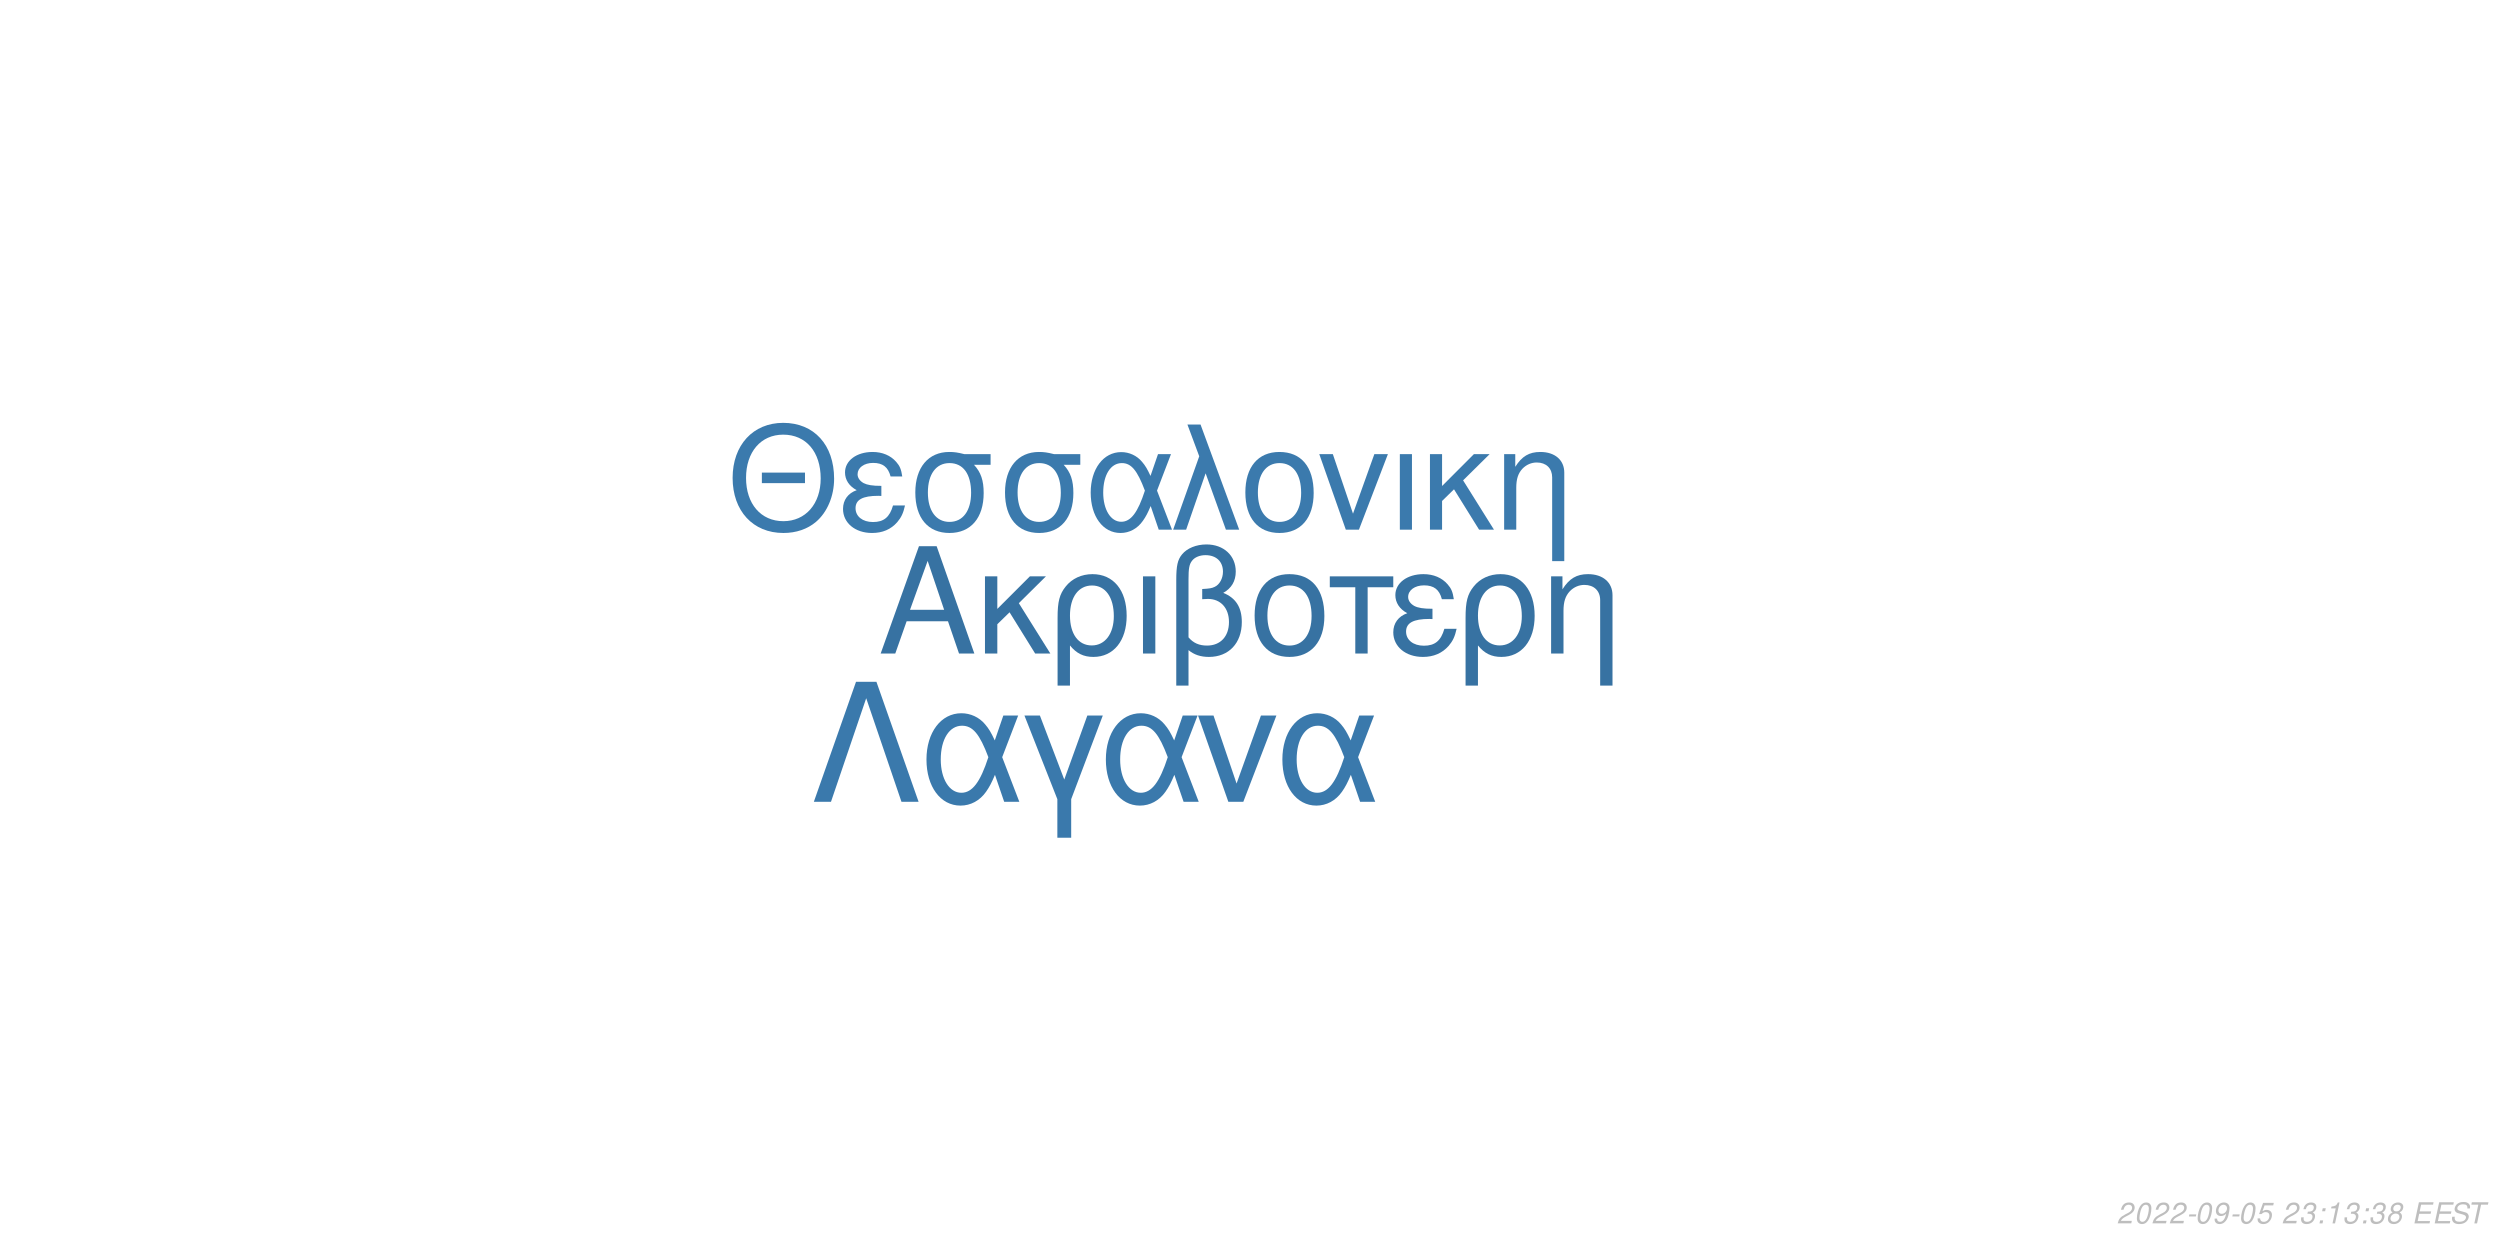
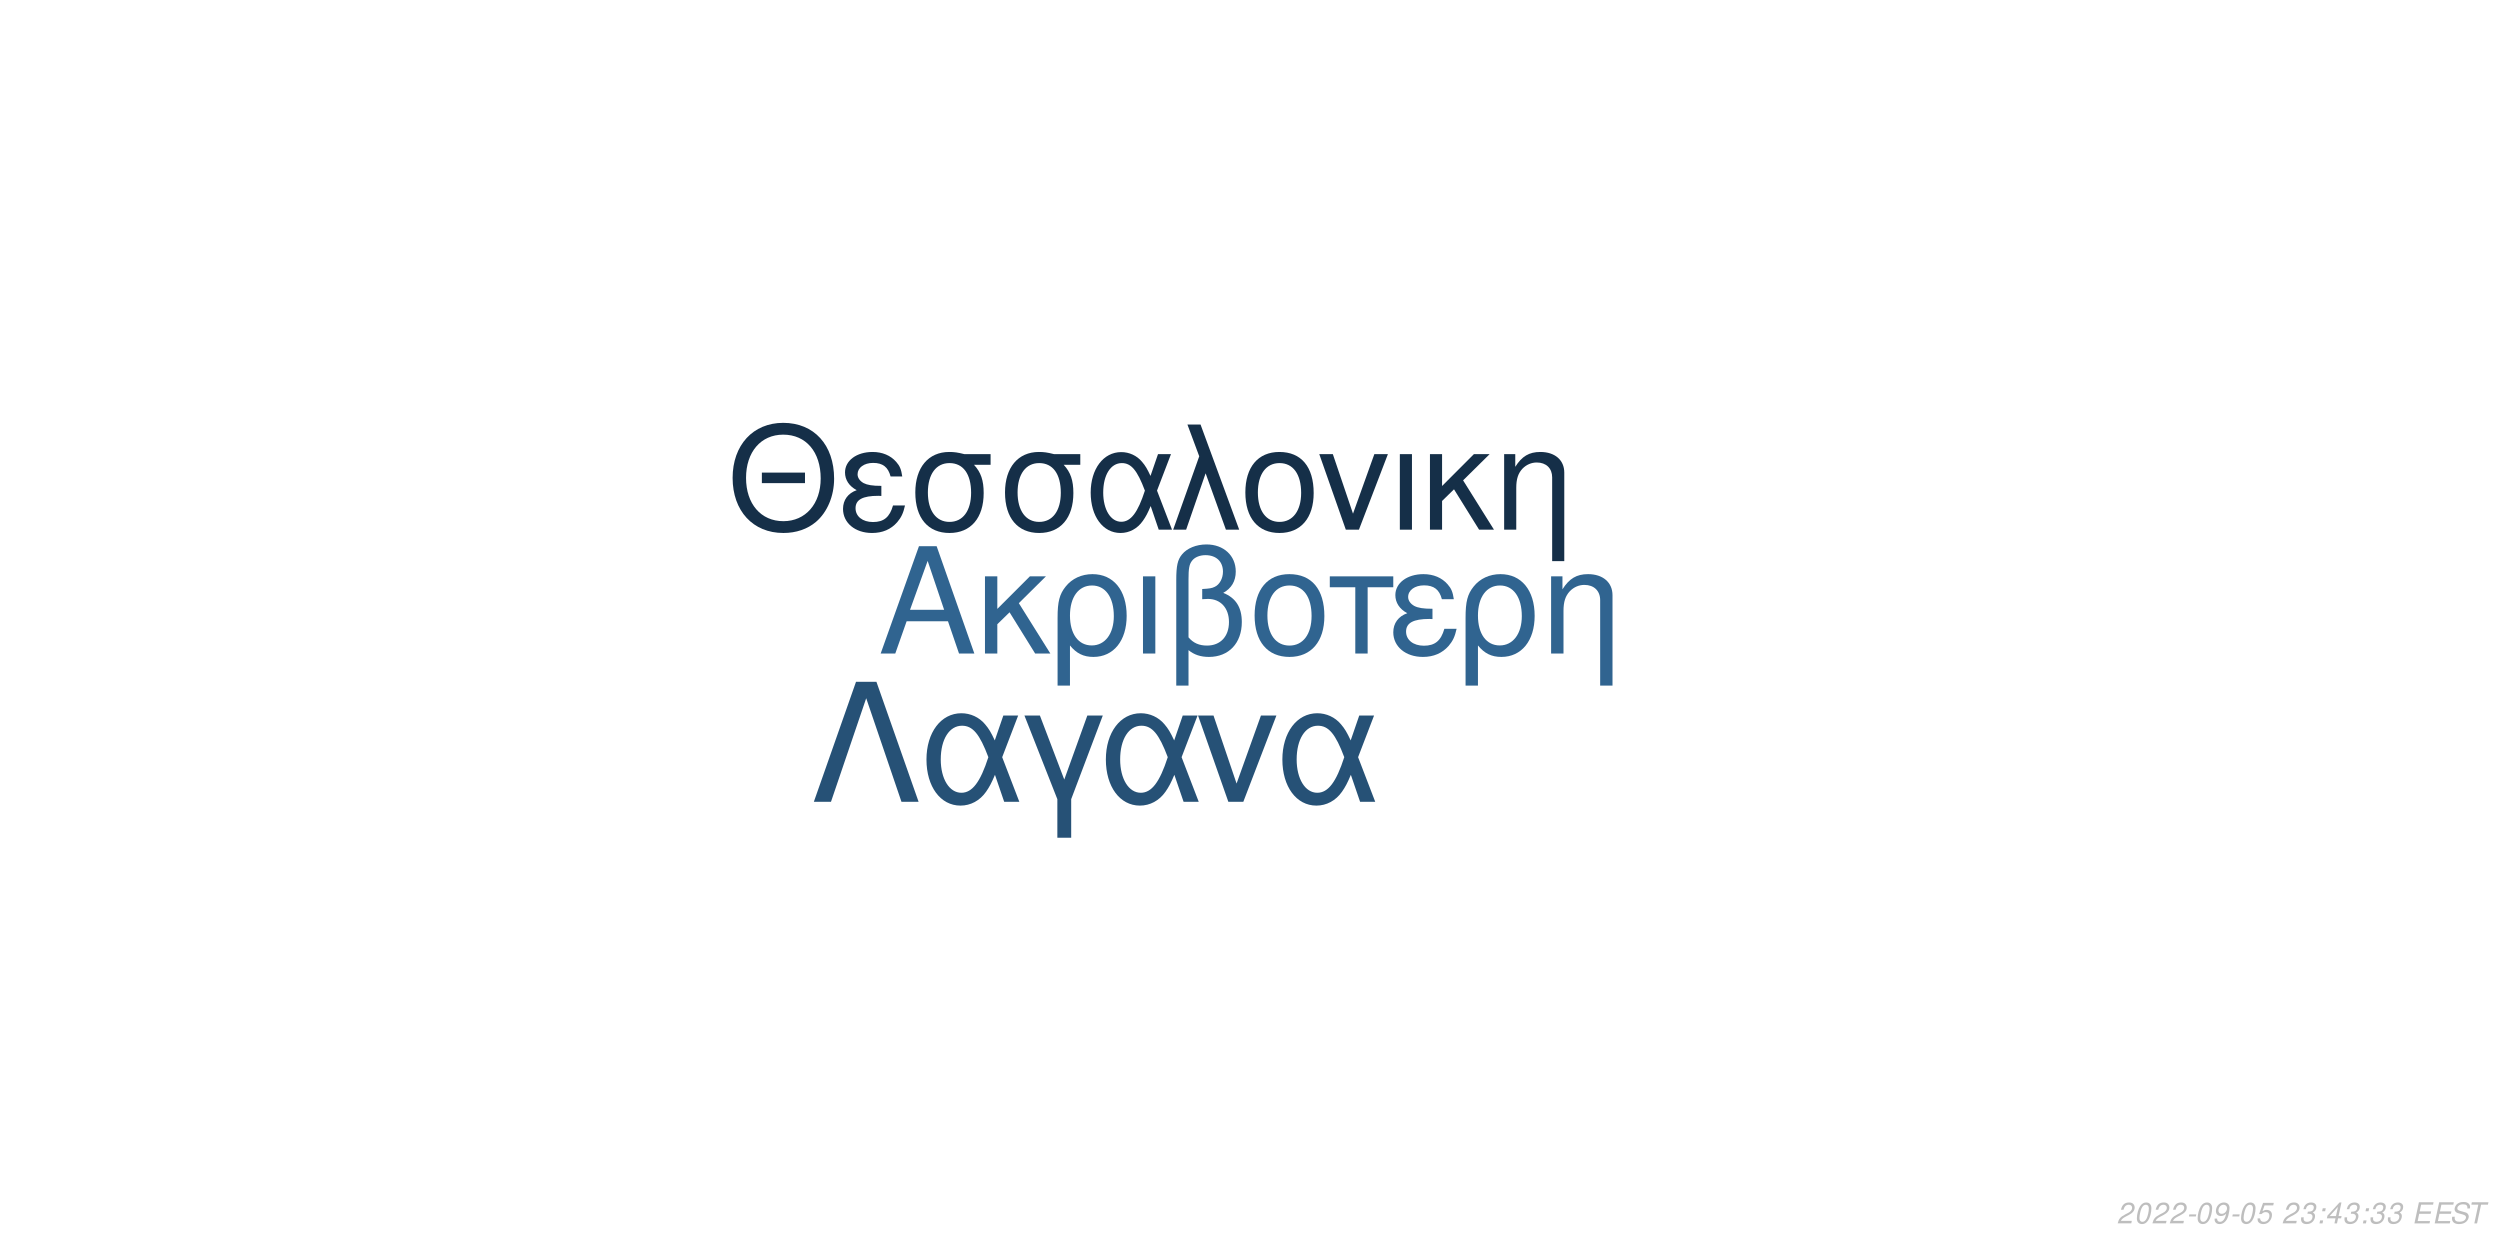
<svg xmlns="http://www.w3.org/2000/svg" xmlns:xlink="http://www.w3.org/1999/xlink" width="864pt" height="432pt" viewBox="0 0 864 432" version="1.1">
  <defs>
    <g>
      <symbol overflow="visible" id="glyph0-0">
        <path style="stroke:none;" d="" />
      </symbol>
      <symbol overflow="visible" id="glyph0-1">
        <path style="stroke:none;" d="M 24.125 -11.141 L 27.938 0 L 33.234 0 L 20.203 -37.094 L 14.094 -37.094 L 0.859 0 L 5.906 0 L 9.828 -11.141 Z M 22.797 -15.109 L 11 -15.109 L 17.094 -32.016 Z M 22.797 -15.109 " />
      </symbol>
      <symbol overflow="visible" id="glyph0-2">
        <path style="stroke:none;" d="M 7.172 -15.422 L 7.172 -26.672 L 2.906 -26.672 L 2.906 0 L 7.172 0 L 7.172 -10.125 L 11.406 -14.25 L 20.25 0 L 25.5 0 L 14.609 -17.406 L 23.969 -26.672 L 18.422 -26.672 Z M 7.172 -15.422 " />
      </symbol>
      <symbol overflow="visible" id="glyph0-3">
        <path style="stroke:none;" d="M 3 11.094 L 7.281 11.094 L 7.281 -2.797 C 9.516 -0.047 11.953 1.172 15.375 1.172 C 22.344 1.172 26.875 -4.422 26.875 -13.031 C 26.875 -21.891 22.297 -27.438 15.062 -27.438 C 11.297 -27.438 7.984 -25.906 5.797 -23.156 C 3.672 -20.516 3 -17.969 3 -12.359 Z M 14.906 -23.516 C 19.547 -23.516 22.438 -19.438 22.438 -12.922 C 22.438 -6.812 19.391 -2.797 14.812 -2.797 C 10.172 -2.797 7.281 -6.766 7.281 -13.125 C 7.281 -19.484 10.234 -23.516 14.906 -23.516 Z M 14.906 -23.516 " />
      </symbol>
      <symbol overflow="visible" id="glyph0-4">
        <path style="stroke:none;" d="M 3.516 0 L 7.781 0 L 7.781 -26.672 L 3.516 -26.672 Z M 3.516 0 " />
      </symbol>
      <symbol overflow="visible" id="glyph0-5">
        <path style="stroke:none;" d="M 4.016 11.094 L 8.25 11.094 L 8.25 -1.172 C 10.172 0.406 12.422 1.172 15.312 1.172 C 22.188 1.172 26.672 -3.609 26.672 -10.891 C 26.672 -15.984 24.578 -19.234 20.25 -20.969 C 23.109 -22.547 24.578 -25.031 24.578 -28.344 C 24.578 -33.844 20.406 -37.703 14.453 -37.703 C 10.938 -37.703 7.734 -36.391 6 -34.25 C 4.484 -32.422 4.016 -30.328 4.016 -25.391 Z M 8.25 -25.656 C 8.25 -29.359 8.5 -30.844 9.469 -32.062 C 10.375 -33.281 12.156 -34 14.094 -34 C 17.812 -34 20.156 -31.812 20.156 -28.297 C 20.156 -25.953 18.984 -23.812 17.297 -23.047 C 16.281 -22.547 15.469 -22.438 12.984 -22.297 L 12.984 -18.781 C 13.734 -18.828 14.344 -18.875 14.969 -18.875 C 19.344 -18.875 22.234 -15.719 22.234 -10.891 C 22.234 -5.906 19.281 -2.75 14.656 -2.75 C 11.953 -2.75 9.922 -3.609 8.25 -5.594 Z M 8.25 -25.656 " />
      </symbol>
      <symbol overflow="visible" id="glyph0-6">
        <path style="stroke:none;" d="M 14.094 -27.438 C 6.562 -27.438 2.094 -22.094 2.094 -13.125 C 2.094 -4.125 6.562 1.172 14.141 1.172 C 21.672 1.172 26.203 -4.172 26.203 -12.922 C 26.203 -22.188 21.828 -27.438 14.094 -27.438 Z M 14.141 -23.516 C 18.938 -23.516 21.781 -19.594 21.781 -12.984 C 21.781 -6.672 18.828 -2.75 14.141 -2.75 C 9.422 -2.75 6.516 -6.672 6.516 -13.125 C 6.516 -19.594 9.422 -23.516 14.141 -23.516 Z M 14.141 -23.516 " />
      </symbol>
      <symbol overflow="visible" id="glyph0-7">
        <path style="stroke:none;" d="M 7.891 0 L 12.156 0 L 12.156 -22.906 L 21.016 -22.906 L 21.016 -26.672 L -0.922 -26.672 L -0.922 -22.906 L 7.891 -22.906 Z M 7.891 0 " />
      </symbol>
      <symbol overflow="visible" id="glyph0-8">
        <path style="stroke:none;" d="M 14.562 -15.469 C 11.344 -15.469 9.562 -15.781 8.297 -16.438 C 6.922 -17.203 6.156 -18.328 6.156 -19.547 C 6.156 -21.891 8.453 -23.562 11.656 -23.562 C 15.062 -23.562 16.953 -22.094 17.812 -18.781 L 21.938 -18.781 C 21.578 -21.266 21.062 -22.5 19.797 -23.922 C 17.812 -26.203 14.906 -27.438 11.453 -27.438 C 5.797 -27.438 1.734 -24.375 1.734 -20.203 C 1.734 -17.609 3.156 -15.375 5.859 -13.938 C 2.797 -12.875 1.016 -10.484 1.016 -7.328 C 1.016 -2.391 5.297 1.172 11.25 1.172 C 14.969 1.172 17.906 -0.109 20.156 -2.641 C 21.578 -4.328 22.297 -5.797 22.906 -8.547 L 18.672 -8.547 C 17.5 -4.422 15.422 -2.703 11.609 -2.703 C 7.938 -2.703 5.438 -4.688 5.438 -7.578 C 5.438 -10.578 7.938 -11.953 13.484 -11.953 C 13.641 -11.953 14.094 -11.953 14.562 -11.906 Z M 14.562 -15.469 " />
      </symbol>
      <symbol overflow="visible" id="glyph0-9">
        <path style="stroke:none;" d="M 3.562 -26.672 L 3.562 0 L 7.844 0 L 7.844 -14.703 C 7.844 -17.906 8.5 -19.891 10.031 -21.531 C 11.406 -22.953 13.188 -23.719 15.062 -23.719 C 18.375 -23.719 20.516 -21.672 20.516 -18.469 L 20.516 11.094 L 24.781 11.094 L 24.781 -20.156 C 24.781 -24.578 21.469 -27.438 16.328 -27.438 C 12.359 -27.438 9.828 -25.906 7.484 -22.188 L 7.484 -26.672 Z M 3.562 -26.672 " />
      </symbol>
      <symbol overflow="visible" id="glyph1-0">
        <path style="stroke:none;" d="" />
      </symbol>
      <symbol overflow="visible" id="glyph1-1">
        <path style="stroke:none;" d="M 26.859 -19.734 L 11.953 -19.734 L 11.953 -16.094 L 26.859 -16.094 Z M 19.328 -36.922 C 8.922 -36.922 1.844 -29.25 1.844 -17.891 C 1.844 -6.484 8.875 1.141 19.391 1.141 C 23.812 1.141 27.703 -0.203 30.641 -2.688 C 34.578 -6.031 36.922 -11.656 36.922 -17.594 C 36.922 -29.297 30 -36.922 19.328 -36.922 Z M 19.328 -32.844 C 27.203 -32.844 32.281 -26.906 32.281 -17.688 C 32.281 -8.922 27.062 -2.938 19.391 -2.938 C 11.609 -2.938 6.484 -8.922 6.484 -17.891 C 6.484 -26.859 11.609 -32.844 19.328 -32.844 Z M 19.328 -32.844 " />
      </symbol>
      <symbol overflow="visible" id="glyph1-2">
        <path style="stroke:none;" d="M 14.25 -15.141 C 11.109 -15.141 9.375 -15.453 8.125 -16.094 C 6.781 -16.844 6.031 -17.938 6.031 -19.141 C 6.031 -21.422 8.266 -23.078 11.406 -23.078 C 14.75 -23.078 16.594 -21.625 17.438 -18.391 L 21.469 -18.391 C 21.125 -20.828 20.625 -22.031 19.391 -23.422 C 17.438 -25.656 14.594 -26.859 11.219 -26.859 C 5.688 -26.859 1.688 -23.875 1.688 -19.781 C 1.688 -17.234 3.094 -15.047 5.734 -13.656 C 2.734 -12.609 1 -10.266 1 -7.172 C 1 -2.344 5.188 1.141 11.016 1.141 C 14.656 1.141 17.547 -0.094 19.734 -2.594 C 21.125 -4.234 21.828 -5.688 22.422 -8.375 L 18.281 -8.375 C 17.141 -4.328 15.094 -2.641 11.359 -2.641 C 7.766 -2.641 5.328 -4.578 5.328 -7.422 C 5.328 -10.359 7.766 -11.703 13.203 -11.703 C 13.359 -11.703 13.797 -11.703 14.25 -11.656 Z M 14.25 -15.141 " />
      </symbol>
      <symbol overflow="visible" id="glyph1-3">
        <path style="stroke:none;" d="M 29 -26.109 L 19.938 -26.109 C 17.594 -26.703 16.438 -26.859 14.703 -26.859 C 7.469 -26.859 2.984 -21.469 2.984 -12.859 C 2.984 -4.031 7.375 1.141 14.797 1.141 C 22.172 1.141 26.609 -4.078 26.609 -12.656 C 26.609 -17.047 25.656 -19.828 23.266 -22.422 L 29 -22.422 Z M 14.797 -23.016 C 19.531 -23.016 22.266 -19.234 22.266 -12.75 C 22.266 -6.531 19.438 -2.688 14.797 -2.688 C 10.172 -2.688 7.328 -6.531 7.328 -12.859 C 7.328 -19.188 10.172 -23.016 14.797 -23.016 Z M 14.797 -23.016 " />
      </symbol>
      <symbol overflow="visible" id="glyph1-4">
        <path style="stroke:none;" d="M 29.344 -26.109 L 24.859 -26.109 L 22.266 -18.578 C 21.125 -21.031 20.484 -22.125 19.328 -23.469 C 17.547 -25.609 14.906 -26.812 12.156 -26.812 C 5.984 -26.812 1.594 -20.984 1.594 -12.812 C 1.594 -4.578 5.828 1.141 11.906 1.141 C 14.953 1.141 17.734 -0.344 19.625 -3.047 C 20.672 -4.531 21.281 -5.688 22.328 -8.172 L 25.109 0 L 29.703 0 L 24.516 -13.5 Z M 20.328 -13.5 C 17.891 -5.922 15.453 -2.734 12.156 -2.734 C 8.516 -2.734 5.922 -6.922 5.922 -12.812 C 5.922 -18.938 8.516 -23.016 12.359 -23.016 C 15.594 -23.016 17.688 -20.531 20.328 -13.5 Z M 20.328 -13.5 " />
      </symbol>
      <symbol overflow="visible" id="glyph1-5">
        <path style="stroke:none;" d="M 1.094 0 L 5.578 0 L 12.312 -19.484 L 19.328 0 L 23.922 0 L 10.562 -36.328 L 6.031 -36.328 L 10.109 -25.359 Z M 1.094 0 " />
      </symbol>
      <symbol overflow="visible" id="glyph1-6">
        <path style="stroke:none;" d="M 13.797 -26.859 C 6.422 -26.859 2.047 -21.625 2.047 -12.859 C 2.047 -4.031 6.422 1.141 13.859 1.141 C 21.234 1.141 25.656 -4.078 25.656 -12.656 C 25.656 -21.719 21.375 -26.859 13.797 -26.859 Z M 13.859 -23.016 C 18.531 -23.016 21.328 -19.188 21.328 -12.703 C 21.328 -6.531 18.438 -2.688 13.859 -2.688 C 9.219 -2.688 6.375 -6.531 6.375 -12.859 C 6.375 -19.188 9.219 -23.016 13.859 -23.016 Z M 13.859 -23.016 " />
      </symbol>
      <symbol overflow="visible" id="glyph1-7">
        <path style="stroke:none;" d="M 14.297 0 L 24.312 -26.109 L 19.625 -26.109 L 12.25 -5.531 L 5.281 -26.109 L 0.594 -26.109 L 9.766 0 Z M 14.297 0 " />
      </symbol>
      <symbol overflow="visible" id="glyph1-8">
        <path style="stroke:none;" d="M 3.438 0 L 7.625 0 L 7.625 -26.109 L 3.438 -26.109 Z M 3.438 0 " />
      </symbol>
      <symbol overflow="visible" id="glyph1-9">
        <path style="stroke:none;" d="M 7.031 -15.094 L 7.031 -26.109 L 2.844 -26.109 L 2.844 0 L 7.031 0 L 7.031 -9.922 L 11.156 -13.953 L 19.828 0 L 24.969 0 L 14.297 -17.047 L 23.469 -26.109 L 18.031 -26.109 Z M 7.031 -15.094 " />
      </symbol>
      <symbol overflow="visible" id="glyph1-10">
        <path style="stroke:none;" d="M 3.484 -26.109 L 3.484 0 L 7.672 0 L 7.672 -14.406 C 7.672 -17.547 8.328 -19.484 9.812 -21.078 C 11.156 -22.469 12.906 -23.219 14.75 -23.219 C 17.984 -23.219 20.078 -21.234 20.078 -18.094 L 20.078 10.859 L 24.266 10.859 L 24.266 -19.734 C 24.266 -24.062 21.031 -26.859 16 -26.859 C 12.109 -26.859 9.609 -25.359 7.328 -21.719 L 7.328 -26.109 Z M 3.484 -26.109 " />
      </symbol>
      <symbol overflow="visible" id="glyph2-0">
        <path style="stroke:none;" d="" />
      </symbol>
      <symbol overflow="visible" id="glyph2-1">
        <path style="stroke:none;" d="M 22.531 -41.484 L 15.484 -41.484 L 0.906 0 L 6.828 0 L 19 -35.797 L 31.188 0 L 37.109 0 Z M 22.531 -41.484 " />
      </symbol>
      <symbol overflow="visible" id="glyph2-2">
        <path style="stroke:none;" d="M 33.516 -29.812 L 28.391 -29.812 L 25.438 -21.219 C 24.125 -24.016 23.391 -25.266 22.078 -26.797 C 20.031 -29.25 17.016 -30.609 13.891 -30.609 C 6.828 -30.609 1.828 -23.953 1.828 -14.625 C 1.828 -5.234 6.656 1.312 13.594 1.312 C 17.078 1.312 20.266 -0.391 22.422 -3.469 C 23.609 -5.172 24.297 -6.484 25.5 -9.328 L 28.688 0 L 33.922 0 L 28 -15.422 Z M 23.219 -15.422 C 20.422 -6.766 17.641 -3.125 13.891 -3.125 C 9.734 -3.125 6.766 -7.906 6.766 -14.625 C 6.766 -21.625 9.734 -26.297 14.109 -26.297 C 17.812 -26.297 20.203 -23.453 23.219 -15.422 Z M 23.219 -15.422 " />
      </symbol>
      <symbol overflow="visible" id="glyph2-3">
        <path style="stroke:none;" d="M 12.062 12.406 L 16.844 12.406 L 16.844 -0.906 L 27.766 -29.812 L 22.422 -29.812 L 14.453 -7.688 L 6.031 -29.812 L 0.688 -29.812 L 12.062 -0.906 Z M 12.062 12.406 " />
      </symbol>
      <symbol overflow="visible" id="glyph2-4">
        <path style="stroke:none;" d="M 16.328 0 L 27.766 -29.812 L 22.422 -29.812 L 14 -6.312 L 6.031 -29.812 L 0.688 -29.812 L 11.156 0 Z M 16.328 0 " />
      </symbol>
      <symbol overflow="visible" id="glyph3-0">
        <path style="stroke:none;" d="" />
      </symbol>
      <symbol overflow="visible" id="glyph3-1">
        <path style="stroke:none;" d="M 5.234 -0.875 L 1.469 -0.875 C 1.641 -1.375 2.203 -1.891 3.109 -2.344 L 4.234 -2.938 C 5.562 -3.625 6.219 -4.469 6.219 -5.484 C 6.219 -5.938 6.062 -6.359 5.797 -6.656 C 5.469 -7.047 4.984 -7.234 4.312 -7.234 C 2.766 -7.234 1.891 -6.453 1.484 -4.734 L 2.375 -4.734 C 2.484 -5.188 2.609 -5.484 2.797 -5.75 C 3.094 -6.203 3.609 -6.453 4.188 -6.453 C 4.891 -6.453 5.344 -6.031 5.344 -5.375 C 5.344 -4.703 4.859 -4.094 4.016 -3.656 L 2.984 -3.125 C 1.234 -2.188 0.797 -1.656 0.344 -0.016 L 5.047 -0.016 Z M 5.234 -0.875 " />
      </symbol>
      <symbol overflow="visible" id="glyph3-2">
        <path style="stroke:none;" d="M 4.203 -7.234 C 3.375 -7.234 2.688 -6.812 2.125 -5.984 C 1.484 -5.047 0.984 -3.188 0.984 -1.734 C 0.984 -1.109 1.172 -0.562 1.484 -0.266 C 1.797 0.047 2.281 0.234 2.766 0.234 C 3.625 0.234 4.281 -0.156 4.859 -1.016 C 5.516 -1.953 6 -3.797 6 -5.266 C 6 -6.5 5.328 -7.234 4.203 -7.234 Z M 4.094 -6.453 C 4.734 -6.453 5.125 -5.984 5.125 -5.156 C 5.125 -4.203 4.781 -2.625 4.406 -1.812 C 3.984 -0.938 3.516 -0.547 2.875 -0.547 C 2.25 -0.547 1.875 -1.031 1.875 -1.828 C 1.875 -2.797 2.203 -4.344 2.594 -5.203 C 2.984 -6.047 3.453 -6.453 4.094 -6.453 Z M 4.094 -6.453 " />
      </symbol>
      <symbol overflow="visible" id="glyph3-3">
        <path style="stroke:none;" d="M 3.516 -3.125 L 1.125 -3.125 L 0.969 -2.406 L 3.359 -2.406 Z M 3.516 -3.125 " />
      </symbol>
      <symbol overflow="visible" id="glyph3-4">
        <path style="stroke:none;" d="M 0.844 -1.656 C 0.844 -1.547 0.844 -1.438 0.844 -1.375 C 0.844 -0.406 1.531 0.234 2.578 0.234 C 3.203 0.234 3.766 0.016 4.297 -0.438 C 4.938 -1 5.312 -1.656 5.594 -2.719 C 5.844 -3.672 6.016 -4.766 6.016 -5.375 C 6.016 -5.844 5.844 -6.328 5.547 -6.656 C 5.203 -7.031 4.703 -7.234 4.062 -7.234 C 2.516 -7.234 1.297 -5.938 1.297 -4.266 C 1.297 -3.203 1.984 -2.547 3.047 -2.547 C 3.484 -2.547 3.953 -2.672 4.281 -2.891 C 4.406 -2.984 4.547 -3.078 4.828 -3.344 C 4.438 -1.484 3.703 -0.547 2.703 -0.547 C 2.109 -0.547 1.719 -0.938 1.719 -1.547 L 1.719 -1.656 Z M 3.953 -6.453 C 4.625 -6.453 5.141 -5.953 5.141 -5.281 C 5.141 -4.188 4.312 -3.312 3.297 -3.312 C 2.594 -3.312 2.172 -3.734 2.172 -4.453 C 2.172 -5.562 2.984 -6.453 3.953 -6.453 Z M 3.953 -6.453 " />
      </symbol>
      <symbol overflow="visible" id="glyph3-5">
        <path style="stroke:none;" d="M 6.297 -7.094 L 2.594 -7.094 L 1.234 -3.234 L 2.047 -3.234 C 2.656 -3.766 2.938 -3.906 3.531 -3.906 C 4.328 -3.906 4.797 -3.453 4.797 -2.688 C 4.797 -1.438 3.969 -0.547 2.828 -0.547 C 2.031 -0.547 1.609 -0.938 1.578 -1.734 L 0.703 -1.734 L 0.703 -1.516 C 0.703 -0.938 0.844 -0.547 1.188 -0.266 C 1.562 0.062 2.078 0.234 2.703 0.234 C 3.656 0.234 4.391 -0.156 4.984 -0.922 C 5.422 -1.5 5.672 -2.234 5.672 -2.953 C 5.672 -4 4.938 -4.672 3.812 -4.672 C 3.328 -4.672 2.906 -4.547 2.406 -4.234 L 3.109 -6.219 L 6.109 -6.219 Z M 6.297 -7.094 " />
      </symbol>
      <symbol overflow="visible" id="glyph3-6">
        <path style="stroke:none;" d="" />
      </symbol>
      <symbol overflow="visible" id="glyph3-7">
        <path style="stroke:none;" d="M 2.922 -3.312 C 3.125 -3.344 3.234 -3.344 3.375 -3.344 C 4.203 -3.344 4.688 -3 4.688 -2.406 C 4.688 -1.312 3.906 -0.547 2.781 -0.547 C 2.047 -0.547 1.594 -0.938 1.594 -1.562 C 1.594 -1.719 1.609 -1.844 1.656 -2.094 L 0.766 -2.094 C 0.734 -1.797 0.719 -1.641 0.719 -1.469 C 0.719 -0.375 1.406 0.234 2.641 0.234 C 3.547 0.234 4.297 -0.078 4.812 -0.656 C 5.266 -1.156 5.562 -1.875 5.562 -2.547 C 5.562 -3.125 5.344 -3.453 4.797 -3.734 C 5.641 -4.234 6.016 -4.844 6.016 -5.734 C 6.016 -6.656 5.312 -7.234 4.203 -7.234 C 3.375 -7.234 2.672 -6.938 2.188 -6.375 C 1.891 -6.031 1.703 -5.641 1.516 -4.906 L 2.391 -4.906 C 2.5 -5.359 2.594 -5.594 2.734 -5.812 C 3.047 -6.234 3.516 -6.453 4.078 -6.453 C 4.734 -6.453 5.141 -6.125 5.141 -5.578 C 5.141 -5.188 5.016 -4.797 4.797 -4.547 C 4.516 -4.234 4 -4.062 3.266 -4.062 L 3.078 -4.062 Z M 2.922 -3.312 " />
      </symbol>
      <symbol overflow="visible" id="glyph3-8">
        <path style="stroke:none;" d="M 2.359 -1.031 L 1.312 -1.031 L 1.094 0 L 2.141 0 Z M 3.266 -5.234 L 2.219 -5.234 L 2 -4.203 L 3.047 -4.203 Z M 3.266 -5.234 " />
      </symbol>
      <symbol overflow="visible" id="glyph3-9">
-         <path style="stroke:none;" d="M 3.703 -5.188 L 2.594 0 L 3.469 0 L 5.016 -7.234 L 4.438 -7.234 C 3.906 -6.156 3.688 -6.016 2.234 -5.812 L 2.109 -5.188 Z M 3.703 -5.188 " />
+         <path style="stroke:none;" d="M 3.625 -1.75 L 3.266 0 L 4.141 0 L 4.516 -1.75 L 5.562 -1.75 L 5.734 -2.531 L 4.688 -2.531 L 5.688 -7.234 L 5.016 -7.234 L 0.844 -2.672 L 0.641 -1.75 Z M 3.797 -2.531 L 1.594 -2.531 L 4.469 -5.703 Z M 3.797 -2.531 " />
      </symbol>
      <symbol overflow="visible" id="glyph3-10">
-         <path style="stroke:none;" d="M 4.766 -3.797 C 5.078 -3.969 5.234 -4.078 5.438 -4.234 C 5.812 -4.594 6.062 -5.172 6.062 -5.734 C 6.062 -6.625 5.344 -7.234 4.266 -7.234 C 2.812 -7.234 1.703 -6.219 1.703 -4.875 C 1.703 -4.406 1.875 -4.125 2.359 -3.812 C 1.297 -3.312 0.75 -2.516 0.75 -1.469 C 0.75 -0.438 1.547 0.234 2.812 0.234 C 3.656 0.234 4.359 -0.094 4.938 -0.734 C 5.359 -1.234 5.609 -1.859 5.609 -2.438 C 5.609 -3.047 5.312 -3.516 4.766 -3.797 Z M 4.109 -6.453 C 4.797 -6.453 5.188 -6.125 5.188 -5.578 C 5.188 -5.266 5.062 -4.922 4.859 -4.672 C 4.562 -4.312 4.188 -4.156 3.656 -4.156 C 2.984 -4.156 2.594 -4.453 2.594 -4.984 C 2.594 -5.859 3.203 -6.453 4.109 -6.453 Z M 3.453 -3.406 C 4.234 -3.406 4.734 -2.984 4.734 -2.312 C 4.734 -1.312 3.922 -0.547 2.875 -0.547 C 2.125 -0.547 1.625 -0.969 1.625 -1.625 C 1.625 -2.609 2.438 -3.406 3.453 -3.406 Z M 3.453 -3.406 " />
+         <path style="stroke:none;" d="M 2.547 -3.312 L 6.5 -3.312 L 6.688 -4.141 L 2.719 -4.141 L 3.219 -6.469 L 7.344 -6.469 L 7.516 -7.297 L 2.453 -7.297 L 0.906 0 L 6.125 0 L 6.297 -0.812 L 2.016 -0.812 Z M 2.547 -3.312 " />
      </symbol>
      <symbol overflow="visible" id="glyph3-11">
-         <path style="stroke:none;" d="M 2.547 -3.312 L 6.5 -3.312 L 6.688 -4.141 L 2.719 -4.141 L 3.219 -6.469 L 7.344 -6.469 L 7.516 -7.297 L 2.453 -7.297 L 0.906 0 L 6.125 0 L 6.297 -0.812 L 2.016 -0.812 Z M 2.547 -3.312 " />
+         <path style="stroke:none;" d="M 7.062 -5.156 C 7.125 -5.438 7.141 -5.562 7.141 -5.703 C 7.141 -6.156 6.938 -6.594 6.594 -6.891 C 6.188 -7.25 5.656 -7.406 4.875 -7.406 C 3.844 -7.406 3.047 -7.125 2.5 -6.562 C 2.094 -6.141 1.781 -5.438 1.781 -4.922 C 1.781 -4.297 2.219 -3.766 2.891 -3.562 L 4.594 -3.094 C 5.406 -2.859 5.734 -2.578 5.734 -2.094 C 5.734 -1.781 5.547 -1.406 5.266 -1.141 C 4.844 -0.766 4.266 -0.578 3.453 -0.578 C 2.328 -0.578 1.812 -0.984 1.812 -1.906 C 1.812 -2.047 1.812 -2.125 1.844 -2.312 L 0.984 -2.312 C 0.906 -2.062 0.891 -1.906 0.891 -1.688 C 0.891 -0.484 1.797 0.234 3.297 0.234 C 4.359 0.234 5.234 -0.062 5.812 -0.609 C 6.344 -1.078 6.688 -1.797 6.688 -2.375 C 6.688 -2.641 6.609 -2.906 6.453 -3.156 C 6.234 -3.5 5.938 -3.703 5.469 -3.828 L 3.75 -4.312 C 2.984 -4.547 2.734 -4.734 2.734 -5.188 C 2.734 -5.547 2.875 -5.844 3.188 -6.109 C 3.547 -6.438 4.031 -6.594 4.703 -6.594 C 5.266 -6.594 5.688 -6.484 5.906 -6.297 C 6.094 -6.125 6.219 -5.797 6.219 -5.516 C 6.219 -5.422 6.203 -5.344 6.188 -5.156 Z M 7.062 -5.156 " />
      </symbol>
      <symbol overflow="visible" id="glyph3-12">
-         <path style="stroke:none;" d="M 7.062 -5.156 C 7.125 -5.438 7.141 -5.562 7.141 -5.703 C 7.141 -6.156 6.938 -6.594 6.594 -6.891 C 6.188 -7.25 5.656 -7.406 4.875 -7.406 C 3.844 -7.406 3.047 -7.125 2.5 -6.562 C 2.094 -6.141 1.781 -5.438 1.781 -4.922 C 1.781 -4.297 2.219 -3.766 2.891 -3.562 L 4.594 -3.094 C 5.406 -2.859 5.734 -2.578 5.734 -2.094 C 5.734 -1.781 5.547 -1.406 5.266 -1.141 C 4.844 -0.766 4.266 -0.578 3.453 -0.578 C 2.328 -0.578 1.812 -0.984 1.812 -1.906 C 1.812 -2.047 1.812 -2.125 1.844 -2.312 L 0.984 -2.312 C 0.906 -2.062 0.891 -1.906 0.891 -1.688 C 0.891 -0.484 1.797 0.234 3.297 0.234 C 4.359 0.234 5.234 -0.062 5.812 -0.609 C 6.344 -1.078 6.688 -1.797 6.688 -2.375 C 6.688 -2.641 6.609 -2.906 6.453 -3.156 C 6.234 -3.5 5.938 -3.703 5.469 -3.828 L 3.75 -4.312 C 2.984 -4.547 2.734 -4.734 2.734 -5.188 C 2.734 -5.547 2.875 -5.844 3.188 -6.109 C 3.547 -6.438 4.031 -6.594 4.703 -6.594 C 5.266 -6.594 5.688 -6.484 5.906 -6.297 C 6.094 -6.125 6.219 -5.797 6.219 -5.516 C 6.219 -5.422 6.203 -5.344 6.188 -5.156 Z M 7.062 -5.156 " />
-       </symbol>
-       <symbol overflow="visible" id="glyph3-13">
        <path style="stroke:none;" d="M 4.938 -6.469 L 7.312 -6.469 L 7.484 -7.297 L 1.75 -7.297 L 1.578 -6.469 L 3.984 -6.469 L 2.609 0 L 3.547 0 Z M 4.938 -6.469 " />
      </symbol>
    </g>
  </defs>
  <g id="surface1">
    <rect x="0" y="0" width="864" height="432" style="fill:rgb(100%,100%,100%);fill-opacity:1;stroke:none;" />
-     <g style="fill:rgb(21.569%,44.706%,63.529%);fill-opacity:1;">
+     <g style="fill:rgb(18.824%,39.216%,56.471%);fill-opacity:1;">
      <use xlink:href="#glyph0-1" x="303.5" y="225.861" />
      <use xlink:href="#glyph0-2" x="337.5" y="225.861" />
      <use xlink:href="#glyph0-3" x="362.5" y="225.861" />
      <use xlink:href="#glyph0-4" x="391.5" y="225.861" />
      <use xlink:href="#glyph0-5" x="402.5" y="225.861" />
      <use xlink:href="#glyph0-6" x="431.5" y="225.861" />
      <use xlink:href="#glyph0-7" x="460.5" y="225.861" />
      <use xlink:href="#glyph0-8" x="480.5" y="225.861" />
      <use xlink:href="#glyph0-3" x="503.5" y="225.861" />
      <use xlink:href="#glyph0-9" x="532.5" y="225.861" />
    </g>
-     <g style="fill:rgb(23.137%,47.843%,67.843%);fill-opacity:1;">
+     <g style="fill:rgb(8.235%,18.431%,28.235%);fill-opacity:1;">
      <use xlink:href="#glyph1-1" x="251.348" y="183.058" />
      <use xlink:href="#glyph1-2" x="290.348" y="183.058" />
      <use xlink:href="#glyph1-3" x="313.348" y="183.058" />
      <use xlink:href="#glyph1-3" x="344.348" y="183.058" />
      <use xlink:href="#glyph1-4" x="375.348" y="183.058" />
      <use xlink:href="#glyph1-5" x="404.348" y="183.058" />
      <use xlink:href="#glyph1-6" x="428.348" y="183.058" />
      <use xlink:href="#glyph1-7" x="455.348" y="183.058" />
      <use xlink:href="#glyph1-8" x="480.348" y="183.058" />
      <use xlink:href="#glyph1-9" x="491.348" y="183.058" />
      <use xlink:href="#glyph1-10" x="516.348" y="183.058" />
    </g>
-     <g style="fill:rgb(22.745%,47.451%,67.451%);fill-opacity:1;">
+     <g style="fill:rgb(14.902%,31.765%,46.275%);fill-opacity:1;">
      <use xlink:href="#glyph2-1" x="280.359" y="277.105" />
      <use xlink:href="#glyph2-2" x="318.359" y="277.105" />
      <use xlink:href="#glyph2-3" x="353.359" y="277.105" />
      <use xlink:href="#glyph2-2" x="380.359" y="277.105" />
      <use xlink:href="#glyph2-4" x="413.359" y="277.105" />
      <use xlink:href="#glyph2-2" x="441.359" y="277.105" />
    </g>
    <g style="fill:rgb(74.51%,74.51%,74.51%);fill-opacity:1;">
      <use xlink:href="#glyph3-1" x="731.52" y="422.81" />
      <use xlink:href="#glyph3-2" x="737.52" y="422.81" />
      <use xlink:href="#glyph3-1" x="743.52" y="422.81" />
      <use xlink:href="#glyph3-1" x="749.52" y="422.81" />
      <use xlink:href="#glyph3-3" x="755.52" y="422.81" />
      <use xlink:href="#glyph3-2" x="758.52" y="422.81" />
      <use xlink:href="#glyph3-4" x="764.52" y="422.81" />
      <use xlink:href="#glyph3-3" x="770.52" y="422.81" />
      <use xlink:href="#glyph3-2" x="773.52" y="422.81" />
      <use xlink:href="#glyph3-5" x="779.52" y="422.81" />
      <use xlink:href="#glyph3-6" x="785.52" y="422.81" />
      <use xlink:href="#glyph3-1" x="788.52" y="422.81" />
      <use xlink:href="#glyph3-7" x="794.52" y="422.81" />
      <use xlink:href="#glyph3-8" x="800.52" y="422.81" />
      <use xlink:href="#glyph3-9" x="803.52" y="422.81" />
      <use xlink:href="#glyph3-7" x="809.52" y="422.81" />
      <use xlink:href="#glyph3-8" x="815.52" y="422.81" />
      <use xlink:href="#glyph3-7" x="818.52" y="422.81" />
-       <use xlink:href="#glyph3-10" x="824.52" y="422.81" />
+       <use xlink:href="#glyph3-7" x="824.52" y="422.81" />
      <use xlink:href="#glyph3-6" x="830.52" y="422.81" />
-       <use xlink:href="#glyph3-11" x="833.52" y="422.81" />
-       <use xlink:href="#glyph3-11" x="840.52" y="422.81" />
-       <use xlink:href="#glyph3-12" x="846.52" y="422.81" />
-       <use xlink:href="#glyph3-13" x="852.52" y="422.81" />
+       <use xlink:href="#glyph3-10" x="833.52" y="422.81" />
+       <use xlink:href="#glyph3-10" x="840.52" y="422.81" />
+       <use xlink:href="#glyph3-11" x="846.52" y="422.81" />
+       <use xlink:href="#glyph3-12" x="852.52" y="422.81" />
    </g>
  </g>
</svg>
